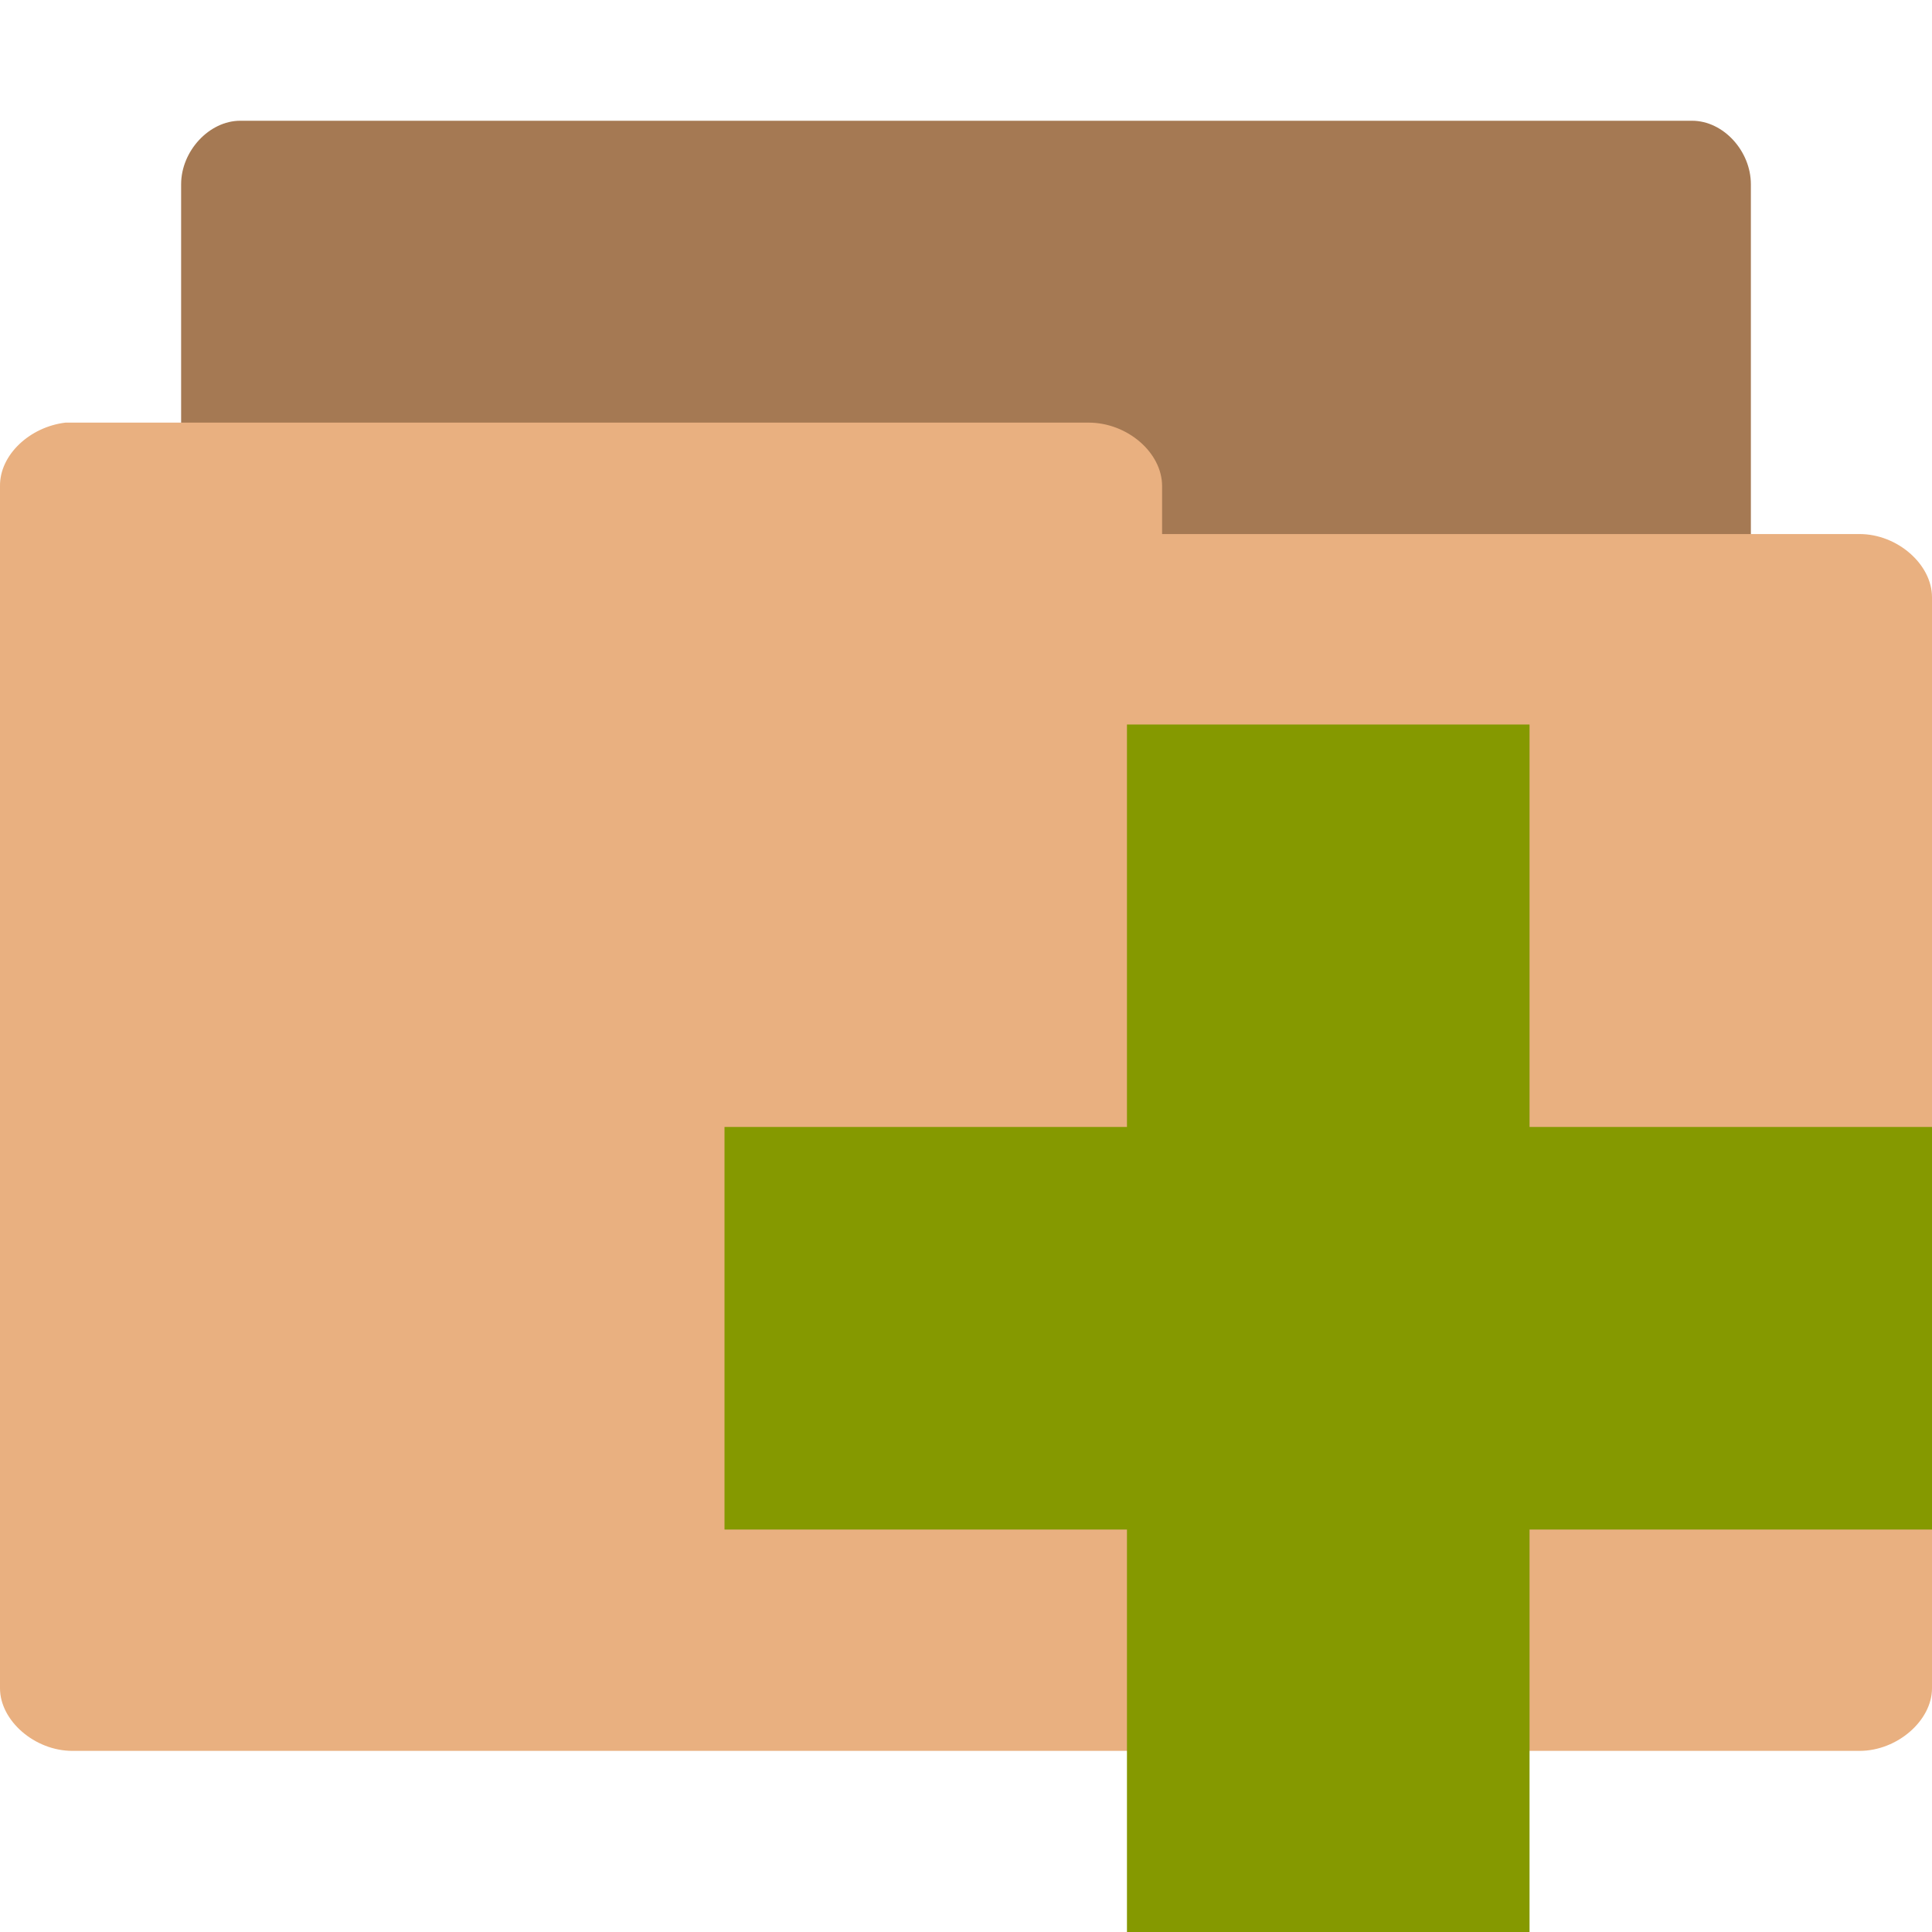
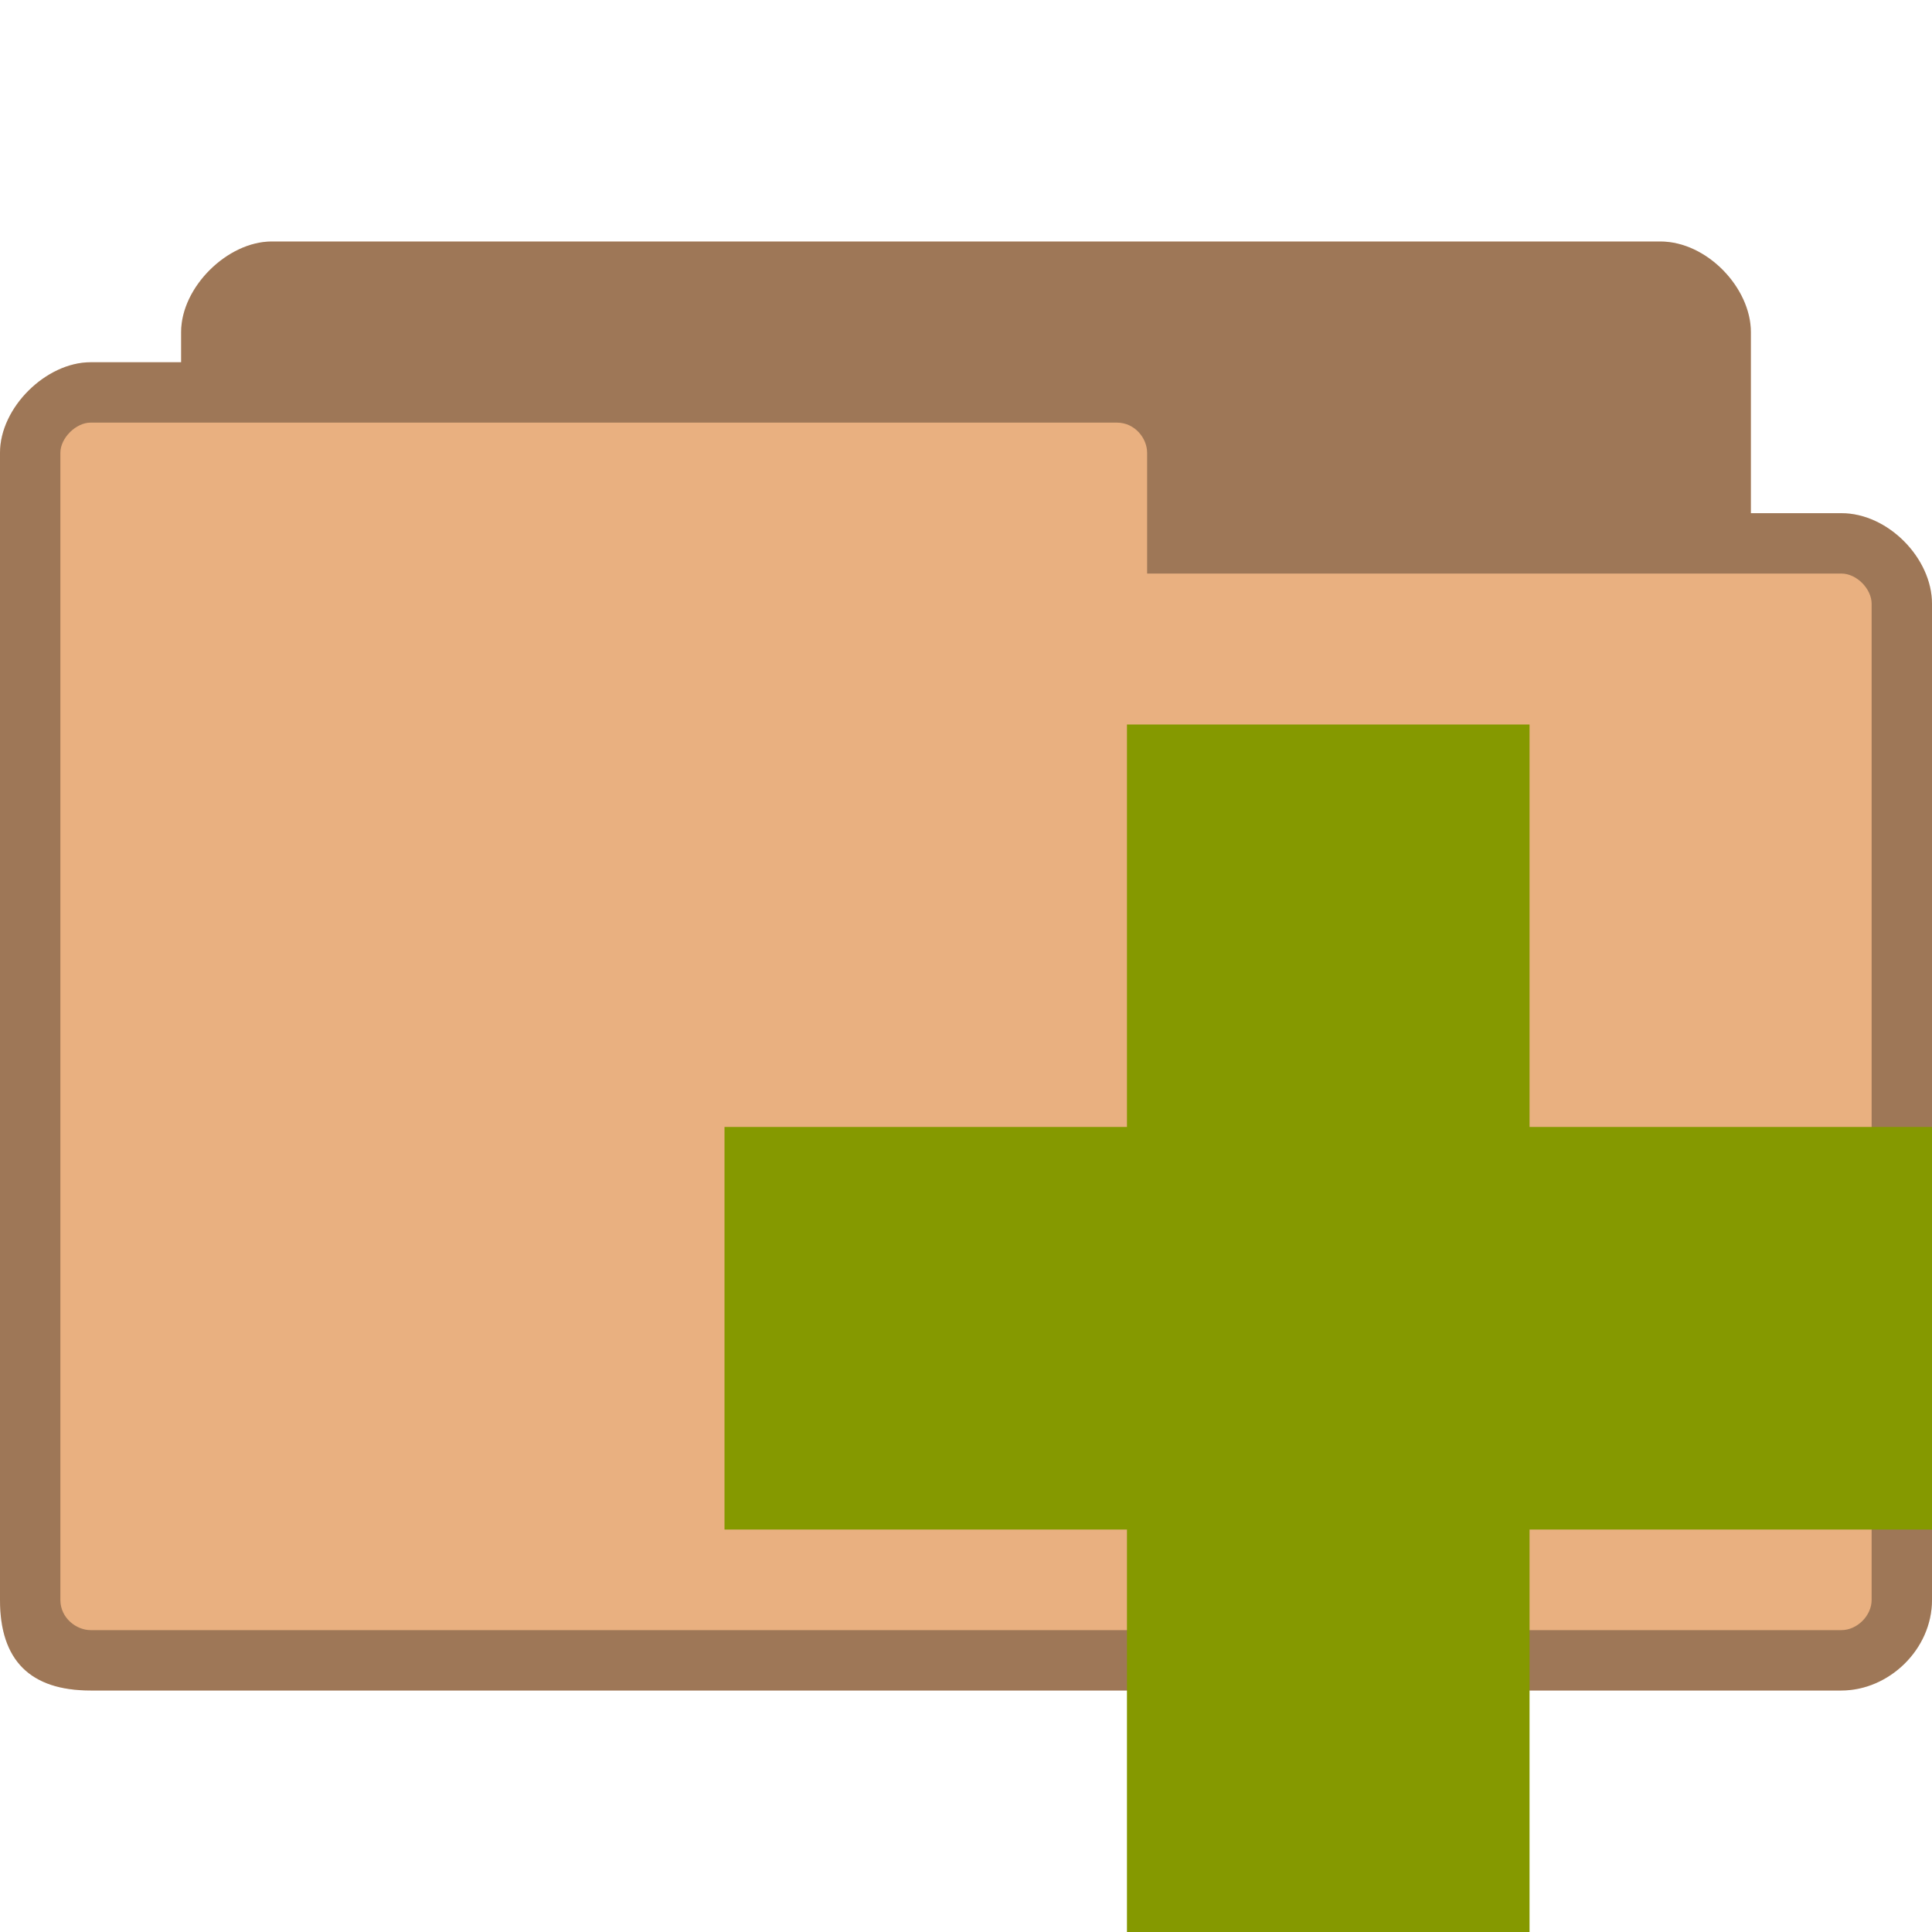
- <svg xmlns="http://www.w3.org/2000/svg" width="64" height="64" viewBox="0 0 64 64">
-   <path style="fill:#a57953" d="M 7.766 48 C 6.805 48 6 46.93 6 45.895 L 6 6.105 C 6 5.004 6.93 4 7.957 4 L 56.051 4 C 57.09 4 58 5.004 58 6.105 L 58 42.188 C 58 43.285 57.09 44.324 56.051 44.324 L 37.266 44.324 L 37.266 45.895 C 37.266 47.027 36.355 48 35.348 48 L 7.953 48 C 7.887 48 7.824 48 7.758 48 Z " />
-   <path style="fill:#e9b080" d="M 2.168 14 C 0.988 14.141 -0.012 15.066 0 16.102 L 0 55.926 C 0 56.996 1.145 58 2.398 58 L 61.602 58 C 62.848 58 64 56.996 64 55.926 L 64 19.785 C 64 18.691 62.848 17.691 61.602 17.691 L 38.496 17.691 L 38.496 16.102 C 38.496 14.992 37.344 14 36.062 14 L 2.398 14 C 2.305 14 2.238 14 2.176 14 Z " />
-   <path style="fill:#859900" d="M 64 37.332 L 50.668 37.332 L 50.668 24 L 37.332 24 L 37.332 37.332 L 24 37.332 L 24 50.668 L 37.332 50.668 L 37.332 64 L 50.668 64 L 50.668 50.668 L 64 50.668 Z " />
+ <svg xmlns="http://www.w3.org/2000/svg" width="64" height="64" viewBox="0 0 64 64" id="svg2" version="1.1">
+   <defs id="defs12" />
+   <path style="fill:#e9b080;fill-opacity:1;stroke:none" d="m 9,8 c -1.464,0 -3,1.511 -3,3 l 0,1 L 3,12 c -1.47,0 -3,1.495 -3,3 l 0,38 c 0,2 1,3 3,3 l 58,0 c 1.568,0 3,-1.358 3,-3 l 0,-33 c 0,-1.505 -1.455,-3 -3,-3 l -3,0 0,-6 C 58,9.539 56.547,8 55,8 z" id="path6" />
+   <path style="fill:#000000;fill-opacity:0.322;stroke:none" d="m 9,8 c -1.464,0 -3,1.511 -3,3 l 0,1 L 3,12 c -1.47,0 -3,1.495 -3,3 l 0,38 c 0,2 1,3 3,3 l 58,0 c 1.568,0 3,-1.358 3,-3 l 0,-33 c 0,-1.505 -1.455,-3 -3,-3 l -3,0 0,-6 C 58,9.539 56.547,8 55,8 L 9,8 z M 3,14 37,14 c 0.59,0 1,0.515 1,1 l 0,4 23,0 c 0.506,0 1,0.509 1,1 l 0,33 c 0,0.521 -0.479,1 -1,1 L 3,54 C 2.536,54 2,53.604 2,53 L 2,15 c 0,-0.492 0.517,-1 1,-1 z" id="path3778" />
+   <path style="fill:#859900" d="M 64 37.332 L 50.668 37.332 L 50.668 24 L 37.332 24 L 37.332 37.332 L 24 37.332 L 24 50.668 L 37.332 50.668 L 37.332 64 L 50.668 64 L 50.668 50.668 L 64 50.668 Z " id="path8" />
</svg>
